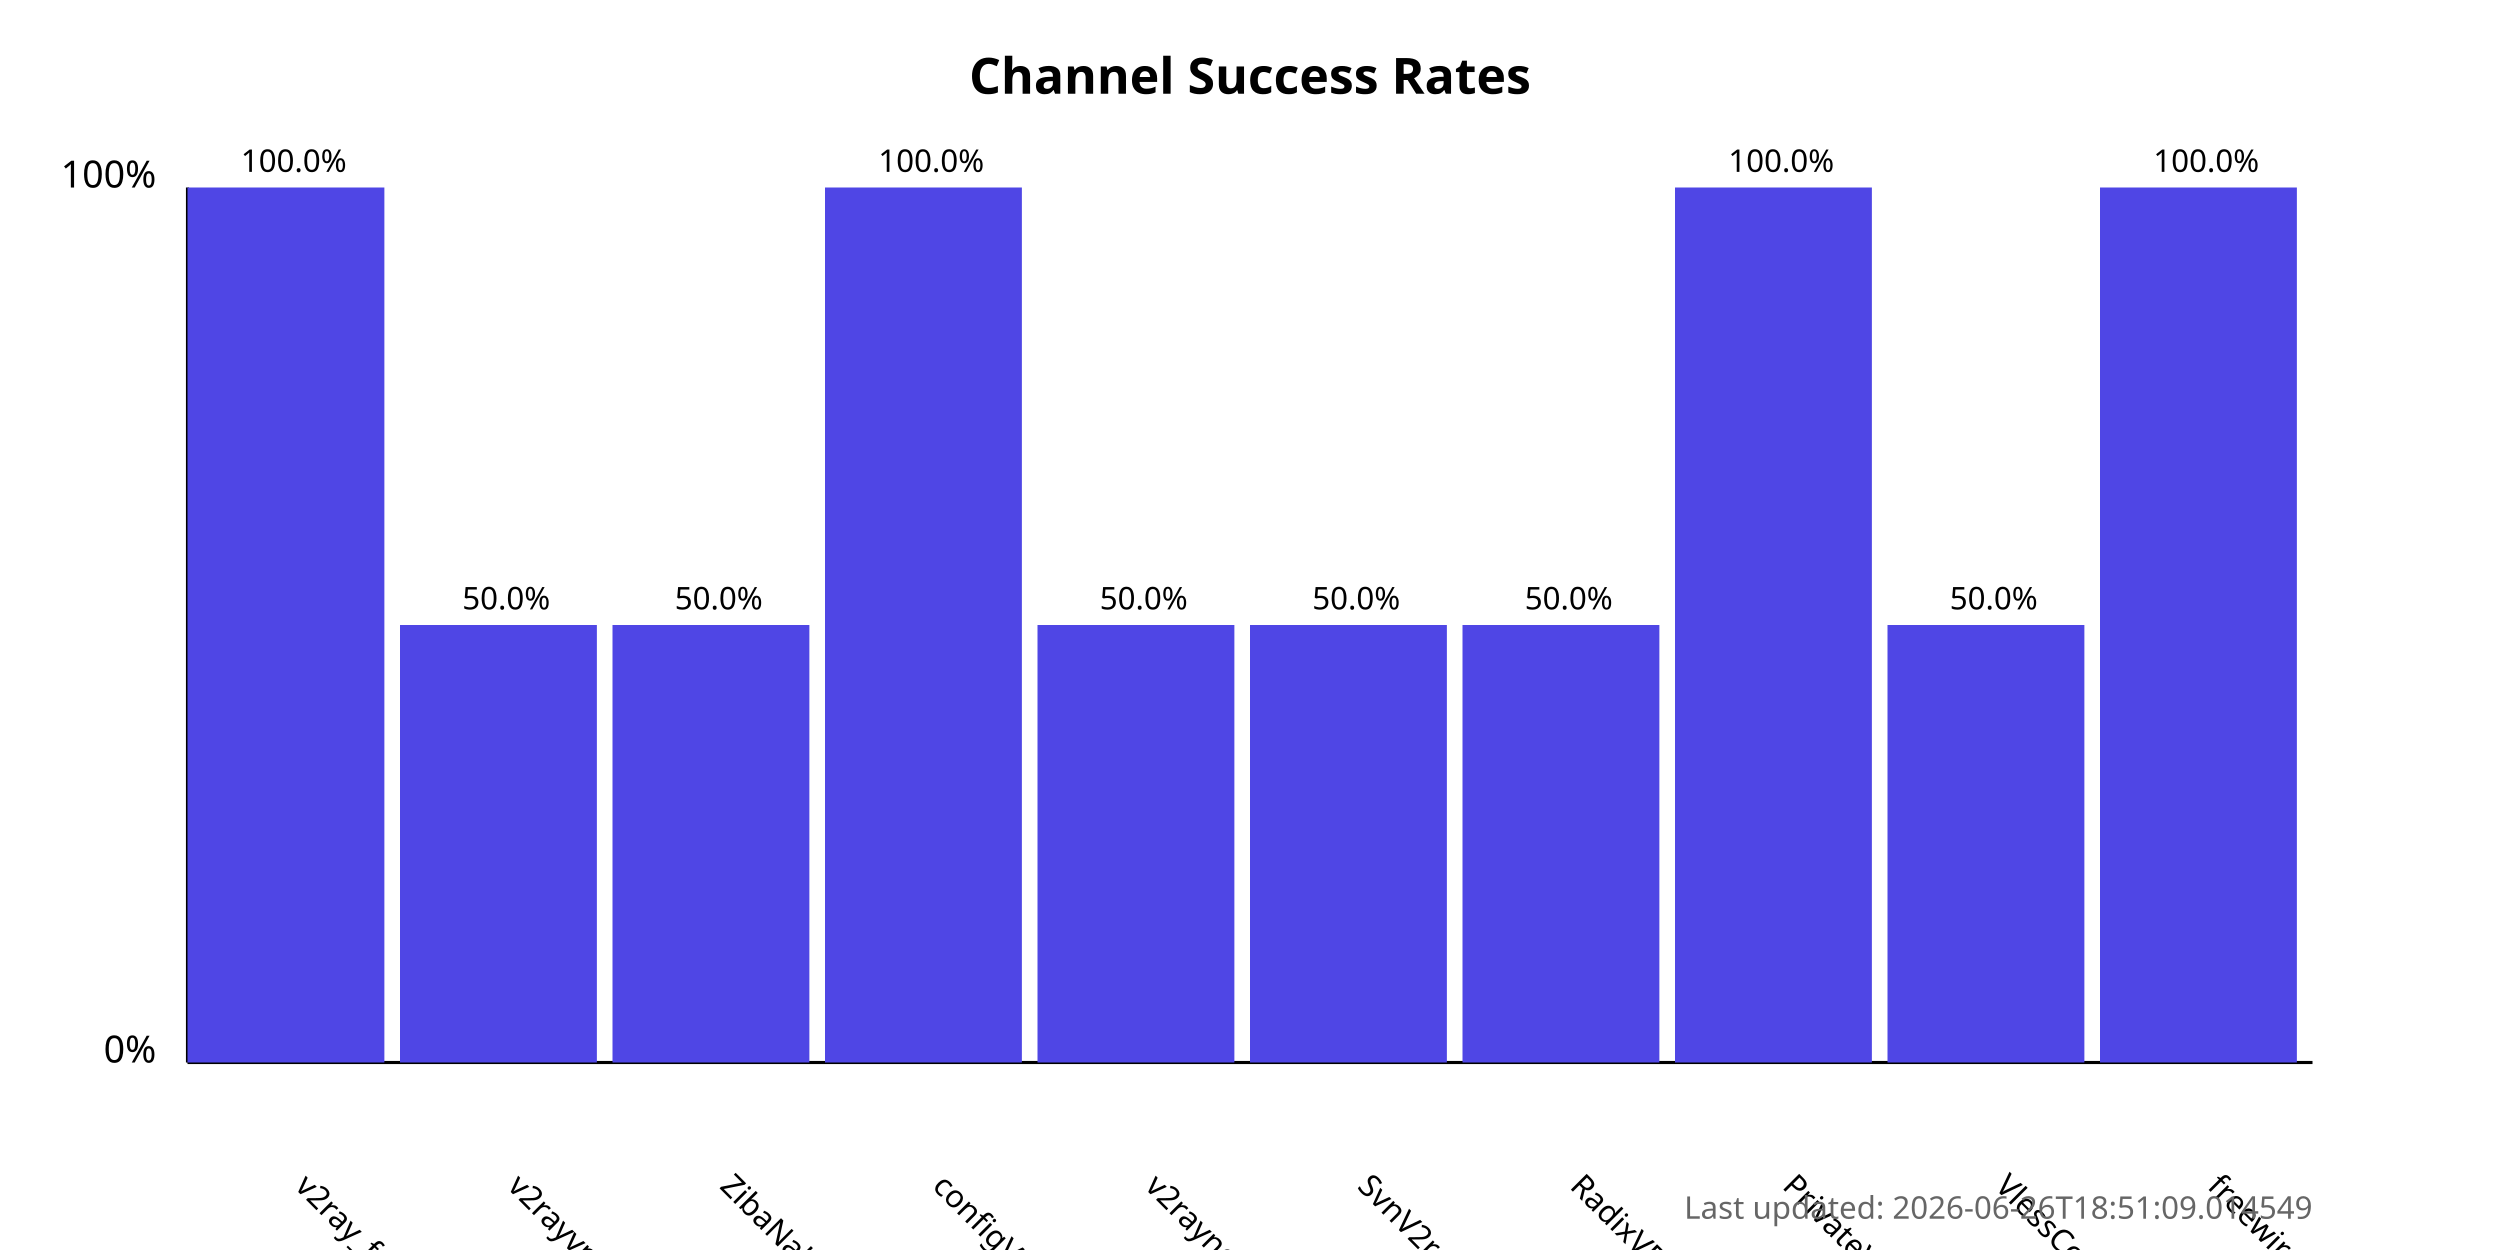
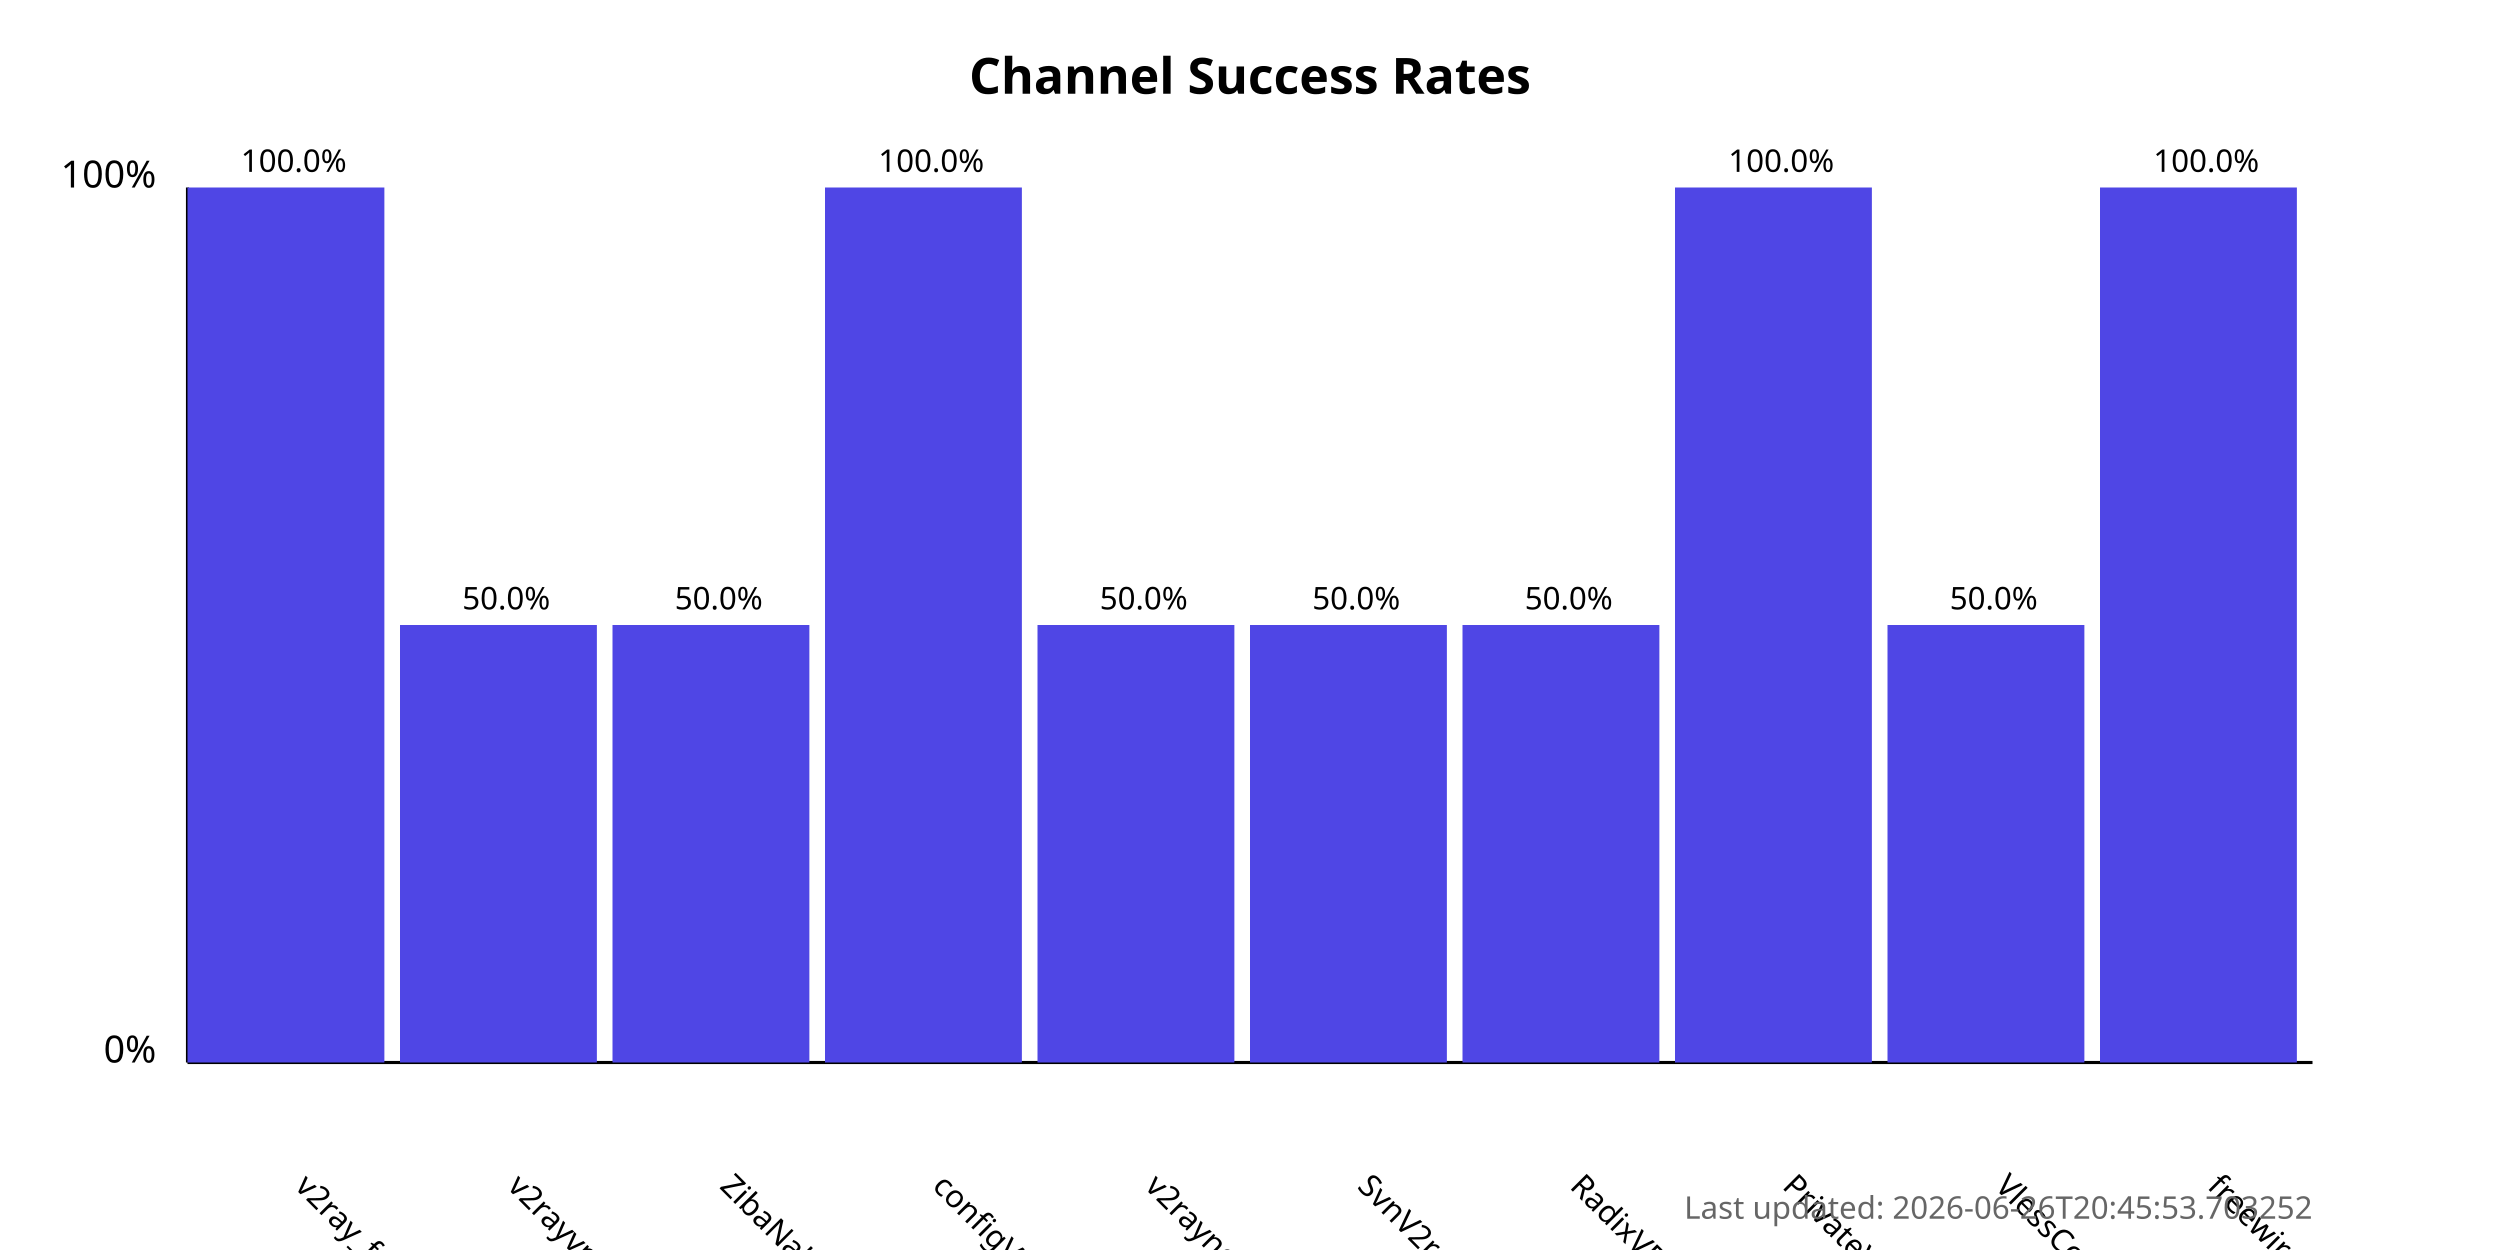
<svg xmlns="http://www.w3.org/2000/svg" width="800" height="400">
  <style>
            .chart-title { font: bold 16px sans-serif; }
            .axis-label { font: 12px sans-serif; }
            .tick-label { font: 10px sans-serif; }
            .bar { fill: #4f46e5; }
            .bar:hover { fill: #6366f1; }
            .timestamp { font: 10px sans-serif; fill: #666; }
        </style>
  <text x="400.0" y="30" text-anchor="middle" class="chart-title">
            Channel Success Rates
        </text>
  <line x1="60" y1="340" x2="60" y2="60" stroke="black" stroke-width="1" />
  <line x1="60" y1="340" x2="740" y2="340" stroke="black" stroke-width="1" />
  <text x="50" y="340" text-anchor="end" class="axis-label">0%</text>
  <text x="50" y="60" text-anchor="end" class="axis-label">100%</text>
  <g>
    <rect x="60" y="60.0" width="63.0" height="280.0" class="bar" />
    <text x="94.0" y="380" transform="rotate(45, 94.0, 380)" text-anchor="start" class="tick-label">
                v2ray_free_conf
            </text>
    <text x="94.0" y="55.0" text-anchor="middle" class="tick-label">
                100.0%
            </text>
  </g>
  <g>
    <rect x="128.0" y="200.0" width="63.0" height="140.0" class="bar" />
    <text x="162.0" y="380" transform="rotate(45, 162.0, 380)" text-anchor="start" class="tick-label">
                v2rayvpno
            </text>
    <text x="162.0" y="195.0" text-anchor="middle" class="tick-label">
                50.0%
            </text>
  </g>
  <g>
    <rect x="196.0" y="200.0" width="63.0" height="140.0" class="bar" />
    <text x="230.0" y="380" transform="rotate(45, 230.0, 380)" text-anchor="start" class="tick-label">
                ZibaNabz
            </text>
    <text x="230.0" y="195.0" text-anchor="middle" class="tick-label">
                50.0%
            </text>
  </g>
  <g>
    <rect x="264.0" y="60.0" width="63.0" height="280.0" class="bar" />
    <text x="298.0" y="380" transform="rotate(45, 298.0, 380)" text-anchor="start" class="tick-label">
                configV2rayForFree
            </text>
    <text x="298.0" y="55.0" text-anchor="middle" class="tick-label">
                100.0%
            </text>
  </g>
  <g>
    <rect x="332.0" y="200.0" width="63.0" height="140.0" class="bar" />
    <text x="366.0" y="380" transform="rotate(45, 366.0, 380)" text-anchor="start" class="tick-label">
                v2rayngvpn
            </text>
    <text x="366.0" y="195.0" text-anchor="middle" class="tick-label">
                50.0%
            </text>
  </g>
  <g>
    <rect x="400.0" y="200.0" width="63.0" height="140.0" class="bar" />
    <text x="434.0" y="380" transform="rotate(45, 434.0, 380)" text-anchor="start" class="tick-label">
                SvnV2ray
            </text>
    <text x="434.0" y="195.0" text-anchor="middle" class="tick-label">
                50.0%
            </text>
  </g>
  <g>
    <rect x="468.0" y="200.0" width="63.0" height="140.0" class="bar" />
    <text x="502.0" y="380" transform="rotate(45, 502.0, 380)" text-anchor="start" class="tick-label">
                RadixVPN
            </text>
    <text x="502.0" y="195.0" text-anchor="middle" class="tick-label">
                50.0%
            </text>
  </g>
  <g>
    <rect x="536.0" y="60.0" width="63.0" height="280.0" class="bar" />
    <text x="570.0" y="380" transform="rotate(45, 570.0, 380)" text-anchor="start" class="tick-label">
                PrivateVPNs
            </text>
    <text x="570.0" y="55.0" text-anchor="middle" class="tick-label">
                100.0%
            </text>
  </g>
  <g>
    <rect x="604.0" y="200.0" width="63.0" height="140.0" class="bar" />
    <text x="638.0" y="380" transform="rotate(45, 638.0, 380)" text-anchor="start" class="tick-label">
                VlessConfig
            </text>
    <text x="638.0" y="195.0" text-anchor="middle" class="tick-label">
                50.0%
            </text>
  </g>
  <g>
    <rect x="672.0" y="60.0" width="63.0" height="280.0" class="bar" />
    <text x="706.0" y="380" transform="rotate(45, 706.0, 380)" text-anchor="start" class="tick-label">
                freewireguard
            </text>
    <text x="706.0" y="55.0" text-anchor="middle" class="tick-label">
                100.0%
            </text>
  </g>
  <text x="740" y="390" text-anchor="end" class="timestamp">
-             Last updated: 2026-06-26T18:51:09.014549
+             Last updated: 2026-06-26T20:45:53.703252
        </text>
</svg>
